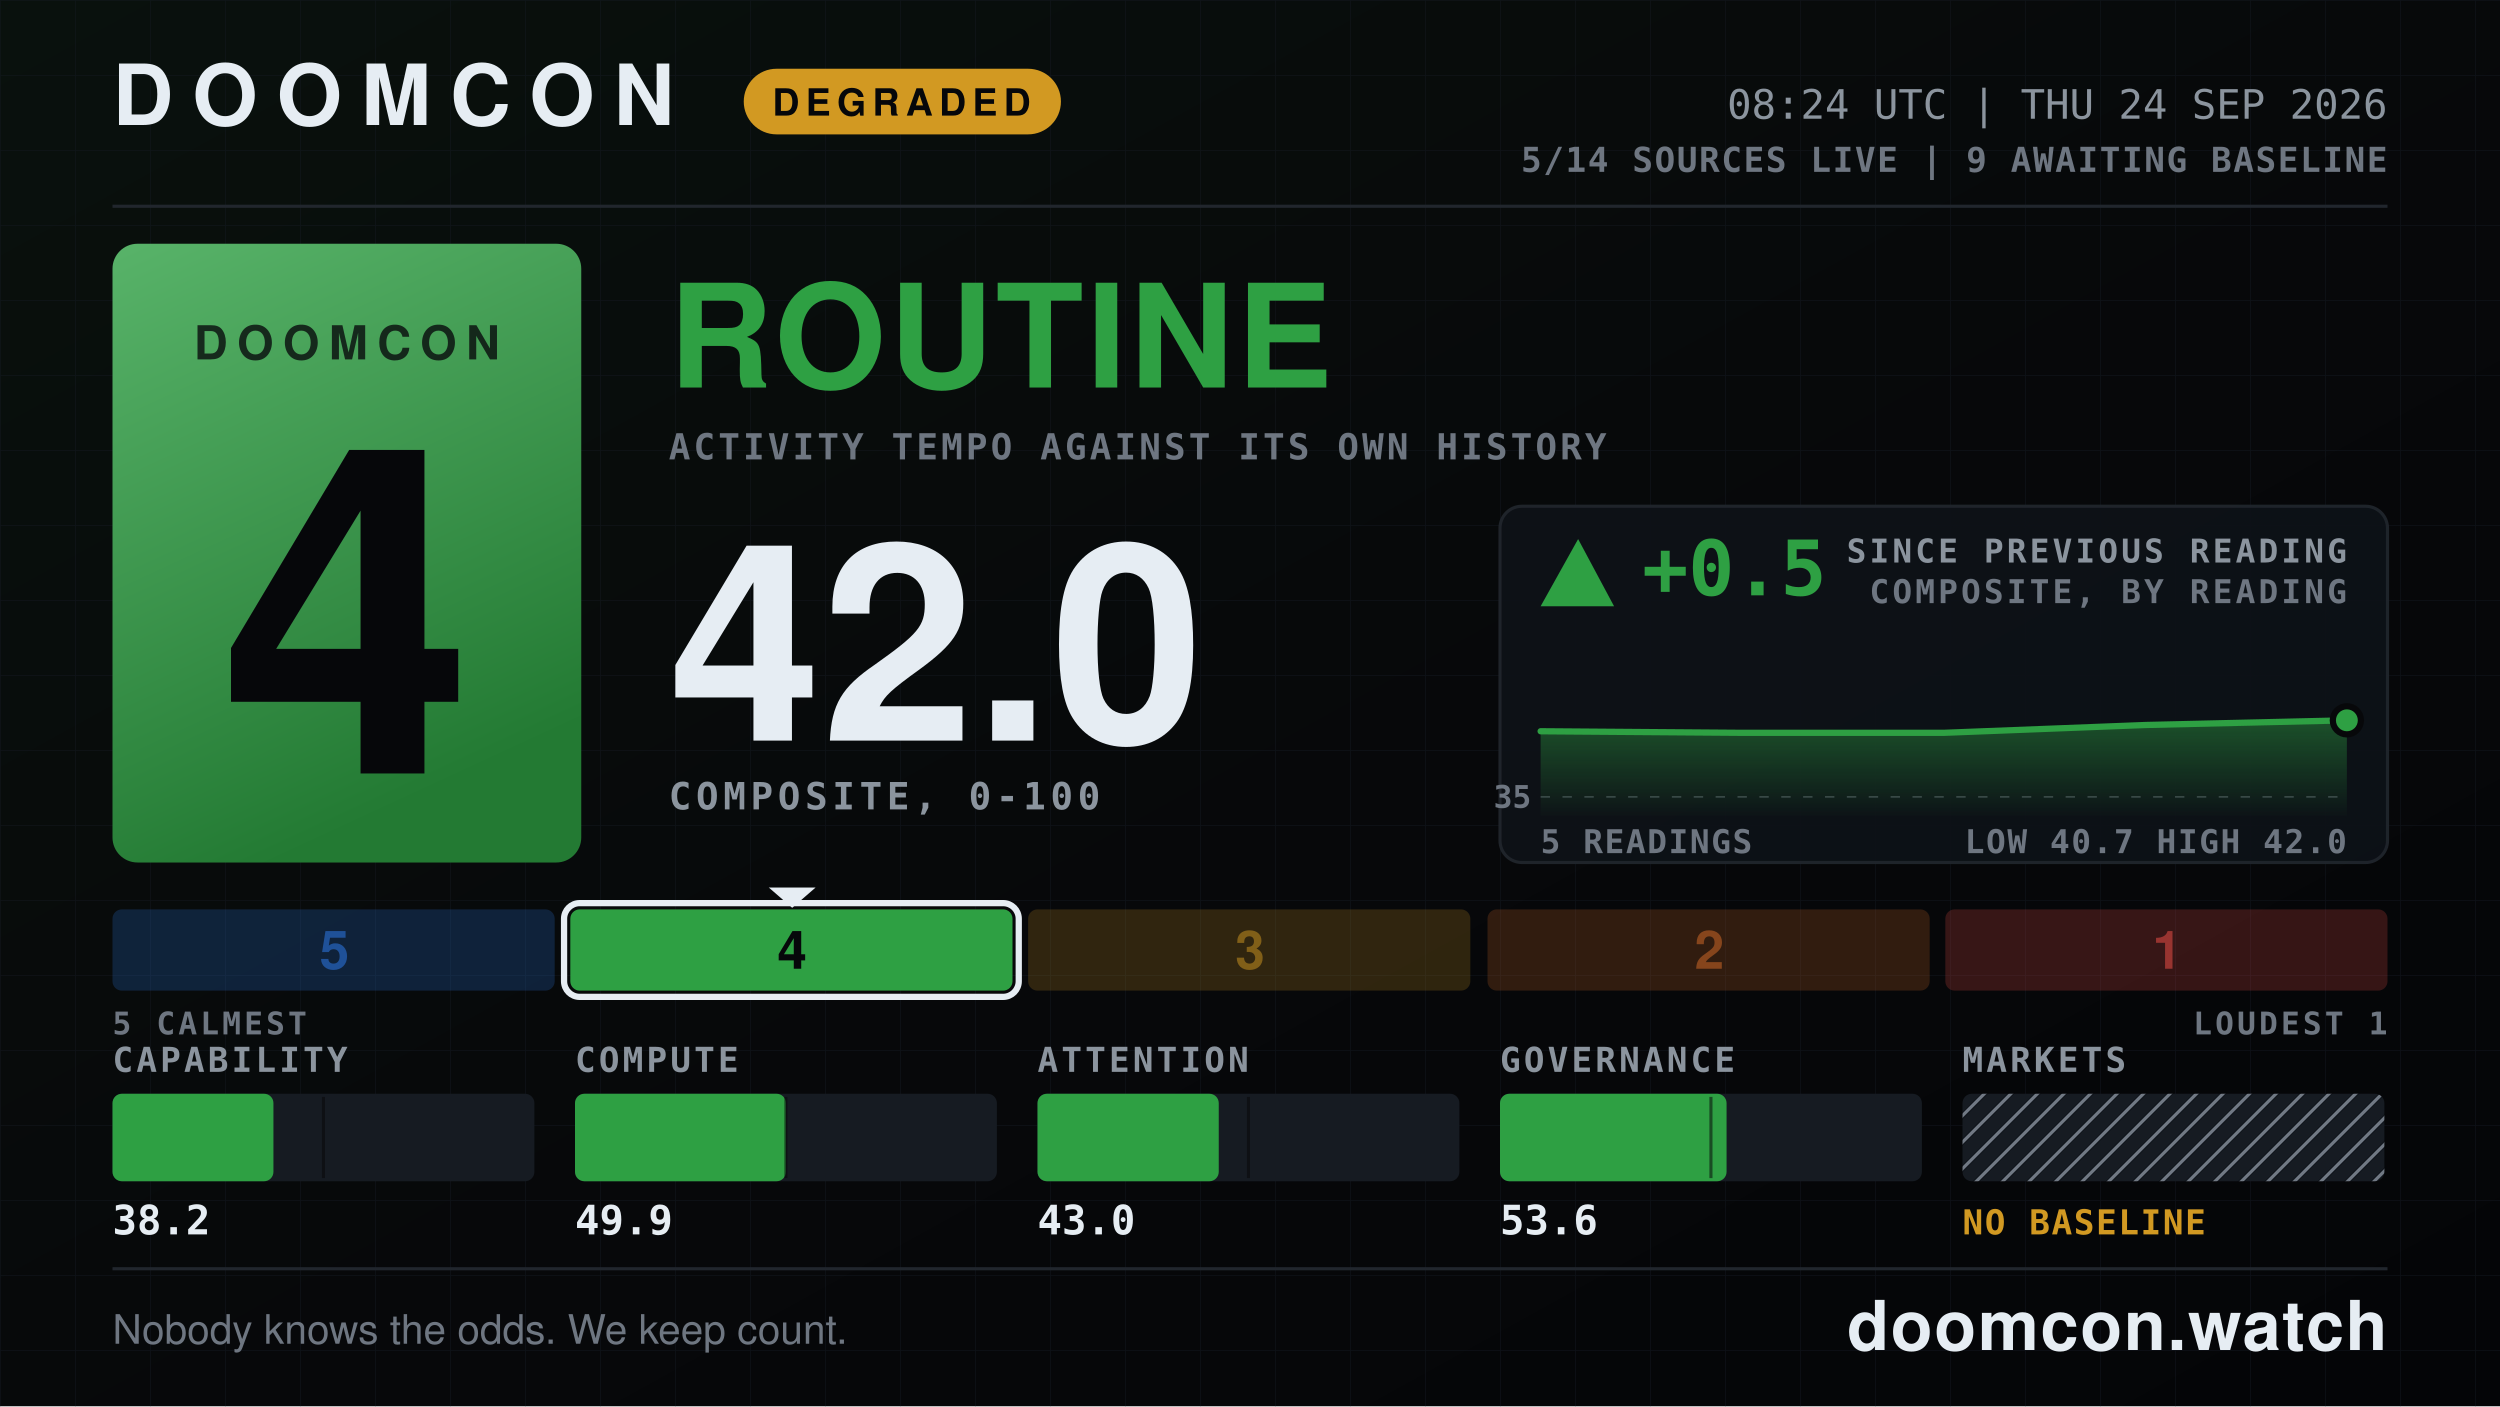
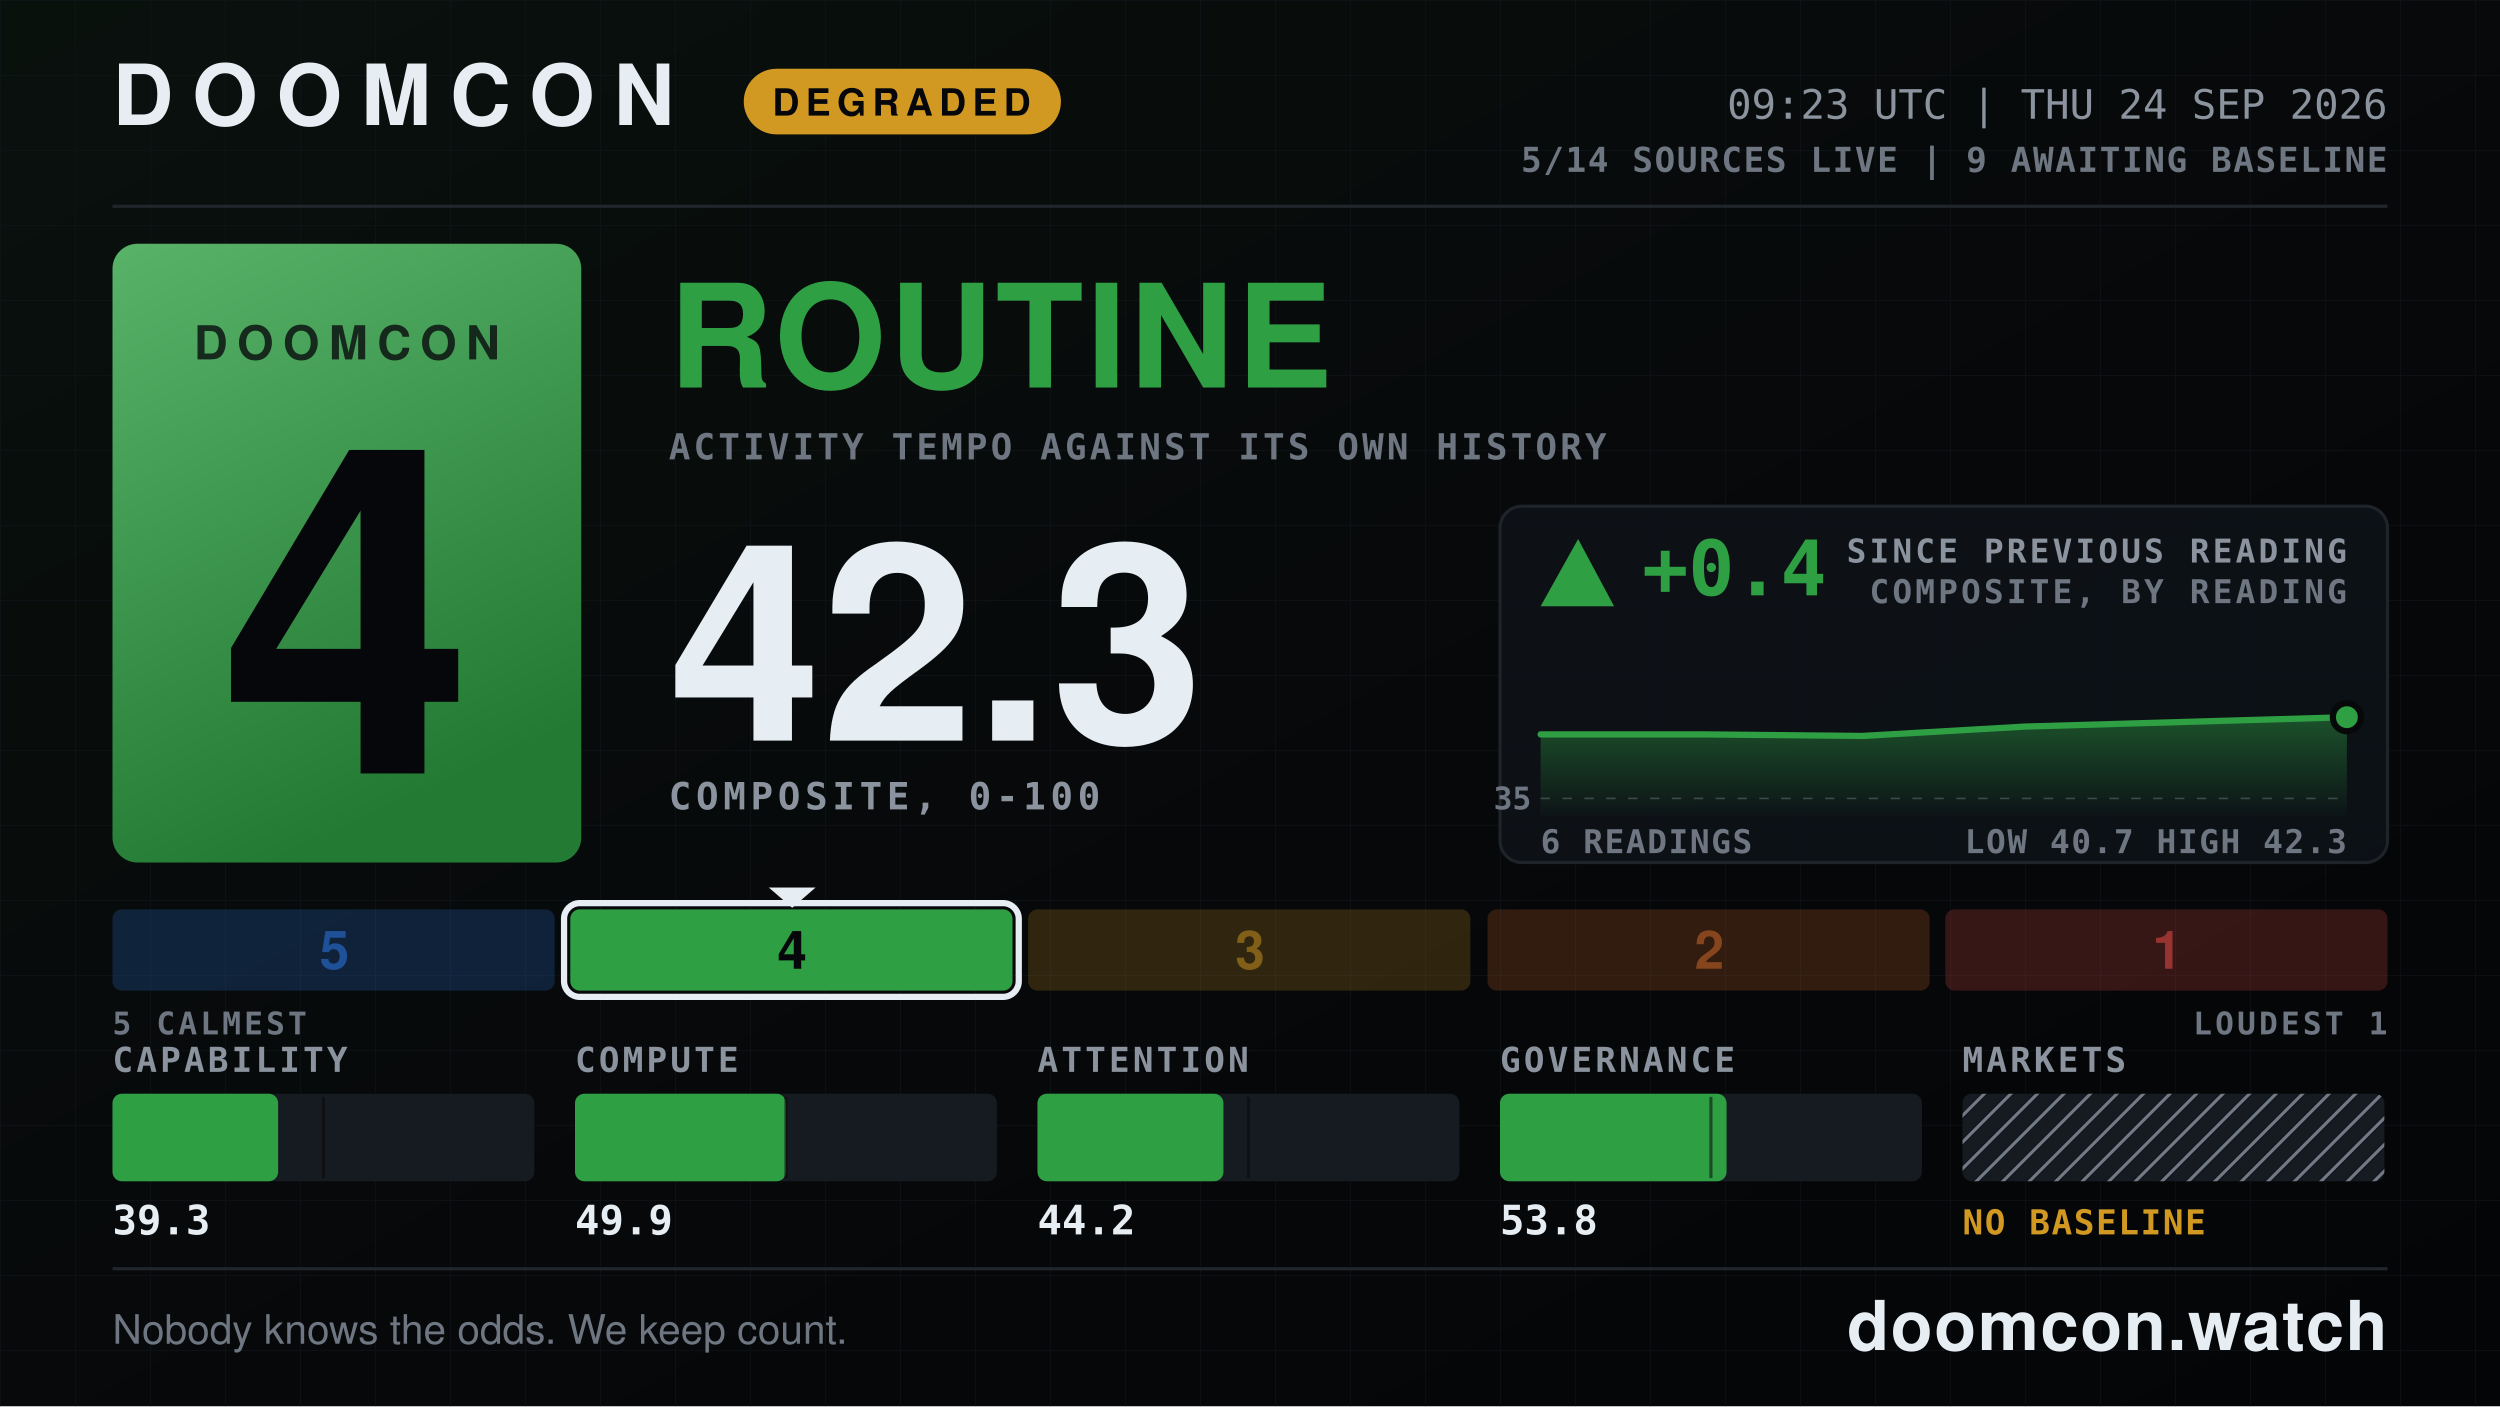
- <svg xmlns="http://www.w3.org/2000/svg" width="1600" height="900" viewBox="0 0 1600 900" role="img" aria-label="DOOMCON 4 ROUTINE — 42.0 of 100">
+ <svg xmlns="http://www.w3.org/2000/svg" width="1600" height="900" viewBox="0 0 1600 900" role="img" aria-label="DOOMCON 4 ROUTINE — 42.3 of 100">
  <defs>
    <pattern id="dark-hatch" width="12" height="12" patternUnits="userSpaceOnUse" patternTransform="rotate(45)">
      <rect width="12" height="12" fill="#161b22" />
      <line x1="0" y1="0" x2="0" y2="12" stroke="#6e7681" stroke-width="4" />
    </pattern>
    <pattern id="grid" width="48" height="48" patternUnits="userSpaceOnUse">
      <path d="M48 0H0V48" fill="none" stroke="#141a22" stroke-width="1" />
    </pattern>
    <linearGradient id="grad-bg" x1="0" y1="0" x2="1" y2="1">
      <stop offset="0" stop-color="#09110d" />
      <stop offset="0.55" stop-color="#07080a" />
      <stop offset="1" stop-color="#040507" />
    </linearGradient>
    <linearGradient id="grad-chip" x1="0" y1="0" x2="0.35" y2="1">
      <stop offset="0" stop-color="#58b369" />
      <stop offset="1" stop-color="#237a33" />
    </linearGradient>
    <linearGradient id="grad-spark" x1="0" y1="0" x2="0" y2="1">
      <stop offset="0" stop-color="#2ea043" stop-opacity="0.45" />
      <stop offset="1" stop-color="#2ea043" stop-opacity="0.02" />
    </linearGradient>
  </defs>
  <rect x="0" y="0" width="1600" height="900" fill="url(#grad-bg)" />
  <rect x="0" y="0" width="1600" height="900" fill="url(#grid)" opacity="0.55" />
  <text x="72" y="80" font-family="ui-sans-serif, system-ui, -apple-system, Segoe UI, Helvetica, Arial, sans-serif" font-size="54" font-weight="800" fill="#e6edf3" text-anchor="start" letter-spacing="12">DOOMCON</text>
  <rect x="476" y="44" width="203" height="42" fill="#d29922" rx="21" />
  <text x="577" y="74" font-family="ui-sans-serif, system-ui, -apple-system, Segoe UI, Helvetica, Arial, sans-serif" font-size="24" font-weight="800" fill="#06070a" text-anchor="middle" letter-spacing="4">DEGRADED</text>
-   <text x="1528" y="76" font-family="ui-monospace, SFMono-Regular, Menlo, DejaVu Sans Mono, Consolas, monospace" font-size="26" font-weight="500" fill="#8b949e" text-anchor="end">08:24 UTC | THU 24 SEP 2026</text>
+   <text x="1528" y="76" font-family="ui-monospace, SFMono-Regular, Menlo, DejaVu Sans Mono, Consolas, monospace" font-size="26" font-weight="500" fill="#8b949e" text-anchor="end">09:23 UTC | THU 24 SEP 2026</text>
  <text x="1528" y="110" font-family="ui-monospace, SFMono-Regular, Menlo, DejaVu Sans Mono, Consolas, monospace" font-size="22" font-weight="600" fill="#6e7681" text-anchor="end" letter-spacing="1">5/14 SOURCES LIVE  |  9 AWAITING BASELINE</text>
  <line x1="72" y1="132" x2="1528" y2="132" stroke="#21262d" stroke-width="2" />
  <rect x="72" y="156" width="300" height="396" fill="url(#grad-chip)" rx="16" />
  <text x="222" y="230" font-family="ui-sans-serif, system-ui, -apple-system, Segoe UI, Helvetica, Arial, sans-serif" font-size="30" font-weight="800" fill="#06070a" text-anchor="middle" letter-spacing="6" opacity="0.78">DOOMCON</text>
  <text x="222" y="495" font-family="ui-sans-serif, system-ui, -apple-system, Segoe UI, Helvetica, Arial, sans-serif" font-size="292" font-weight="800" fill="#06070a" text-anchor="middle">4</text>
  <text x="428" y="248" font-family="ui-sans-serif, system-ui, -apple-system, Segoe UI, Helvetica, Arial, sans-serif" font-size="92" font-weight="800" fill="#2ea043" text-anchor="start" letter-spacing="2">ROUTINE</text>
  <text x="428" y="294" font-family="ui-monospace, SFMono-Regular, Menlo, DejaVu Sans Mono, Consolas, monospace" font-size="23" font-weight="600" fill="#6e7681" text-anchor="start" letter-spacing="2">ACTIVITY TEMPO AGAINST ITS OWN HISTORY</text>
-   <text x="428" y="474" font-family="ui-sans-serif, system-ui, -apple-system, Segoe UI, Helvetica, Arial, sans-serif" font-size="176" font-weight="800" fill="#e6edf3" text-anchor="start">42.0</text>
+   <text x="428" y="474" font-family="ui-sans-serif, system-ui, -apple-system, Segoe UI, Helvetica, Arial, sans-serif" font-size="176" font-weight="800" fill="#e6edf3" text-anchor="start">42.3</text>
  <text x="428" y="518" font-family="ui-monospace, SFMono-Regular, Menlo, DejaVu Sans Mono, Consolas, monospace" font-size="24" font-weight="600" fill="#8b949e" text-anchor="start" letter-spacing="3">COMPOSITE, 0-100</text>
  <rect x="960" y="324" width="568" height="228" fill="#0d1117" rx="14" stroke="#21262d" stroke-width="2" opacity="0.92" />
  <polygon points="1010,345 986,388 1033,388" fill="#2ea043" />
-   <text x="1051" y="381" font-family="ui-monospace, SFMono-Regular, Menlo, DejaVu Sans Mono, Consolas, monospace" font-size="49" font-weight="800" fill="#2ea043" text-anchor="start">+0.5</text>
+   <text x="1051" y="381" font-family="ui-monospace, SFMono-Regular, Menlo, DejaVu Sans Mono, Consolas, monospace" font-size="49" font-weight="800" fill="#2ea043" text-anchor="start">+0.4</text>
  <text x="1502" y="360" font-family="ui-monospace, SFMono-Regular, Menlo, DejaVu Sans Mono, Consolas, monospace" font-size="21" font-weight="600" fill="#8b949e" text-anchor="end" letter-spacing="2">SINCE PREVIOUS READING</text>
  <text x="1502" y="386" font-family="ui-monospace, SFMono-Regular, Menlo, DejaVu Sans Mono, Consolas, monospace" font-size="21" font-weight="600" fill="#6e7681" text-anchor="end" letter-spacing="2">COMPOSITE, BY READING</text>
-   <line x1="986" y1="510" x2="1502" y2="510" stroke="#6e7681" stroke-width="1" stroke-dasharray="6 8" opacity="0.5" />
-   <text x="980" y="517" font-family="ui-monospace, SFMono-Regular, Menlo, DejaVu Sans Mono, Consolas, monospace" font-size="20" font-weight="600" fill="#6e7681" text-anchor="end">35</text>
-   <path d="M986 468 L1115 469 L1244 469 L1373 464 L1502 461 L1502 522 L986 522 Z" fill="url(#grad-spark)" />
-   <path d="M986 468 L1115 469 L1244 469 L1373 464 L1502 461" fill="none" stroke="#2ea043" stroke-width="4" stroke-linejoin="round" stroke-linecap="round" />
-   <circle cx="1502" cy="461" r="9" fill="#2ea043" stroke="#07080a" stroke-width="4" />
-   <text x="986" y="546" font-family="ui-monospace, SFMono-Regular, Menlo, DejaVu Sans Mono, Consolas, monospace" font-size="21" font-weight="600" fill="#6e7681" text-anchor="start" letter-spacing="1">5 READINGS</text>
-   <text x="1502" y="546" font-family="ui-monospace, SFMono-Regular, Menlo, DejaVu Sans Mono, Consolas, monospace" font-size="21" font-weight="600" fill="#6e7681" text-anchor="end" letter-spacing="1">LOW 40.7  HIGH 42.0</text>
+   <line x1="986" y1="511" x2="1502" y2="511" stroke="#6e7681" stroke-width="1" stroke-dasharray="6 8" opacity="0.5" />
+   <text x="980" y="518" font-family="ui-monospace, SFMono-Regular, Menlo, DejaVu Sans Mono, Consolas, monospace" font-size="20" font-weight="600" fill="#6e7681" text-anchor="end">35</text>
+   <path d="M986 470 L1089 470 L1192 471 L1296 465 L1399 462 L1502 459 L1502 522 L986 522 Z" fill="url(#grad-spark)" />
+   <path d="M986 470 L1089 470 L1192 471 L1296 465 L1399 462 L1502 459" fill="none" stroke="#2ea043" stroke-width="4" stroke-linejoin="round" stroke-linecap="round" />
+   <circle cx="1502" cy="459" r="9" fill="#2ea043" stroke="#07080a" stroke-width="4" />
+   <text x="986" y="546" font-family="ui-monospace, SFMono-Regular, Menlo, DejaVu Sans Mono, Consolas, monospace" font-size="21" font-weight="600" fill="#6e7681" text-anchor="start" letter-spacing="1">6 READINGS</text>
+   <text x="1502" y="546" font-family="ui-monospace, SFMono-Regular, Menlo, DejaVu Sans Mono, Consolas, monospace" font-size="21" font-weight="600" fill="#6e7681" text-anchor="end" letter-spacing="1">LOW 40.7  HIGH 42.3</text>
  <rect x="72" y="582" width="283" height="52" fill="#2f81f7" rx="6" opacity="0.2" />
  <text x="214" y="620" font-family="ui-sans-serif, system-ui, -apple-system, Segoe UI, Helvetica, Arial, sans-serif" font-size="34" font-weight="800" fill="#1f5198" text-anchor="middle">5</text>
  <rect x="365" y="582" width="283" height="52" fill="#2ea043" rx="6" opacity="1" />
  <rect x="361" y="578" width="291" height="60" fill="none" rx="10" stroke="#e6edf3" stroke-width="4" />
  <polygon points="492,568 522,568 507,581" fill="#e6edf3" />
  <text x="507" y="620" font-family="ui-sans-serif, system-ui, -apple-system, Segoe UI, Helvetica, Arial, sans-serif" font-size="34" font-weight="800" fill="#06070a" text-anchor="middle">4</text>
  <rect x="658" y="582" width="283" height="52" fill="#d29922" rx="6" opacity="0.2" />
  <text x="800" y="620" font-family="ui-sans-serif, system-ui, -apple-system, Segoe UI, Helvetica, Arial, sans-serif" font-size="34" font-weight="800" fill="#815f18" text-anchor="middle">3</text>
  <rect x="952" y="582" width="283" height="52" fill="#db6d28" rx="6" opacity="0.2" />
  <text x="1094" y="620" font-family="ui-sans-serif, system-ui, -apple-system, Segoe UI, Helvetica, Arial, sans-serif" font-size="34" font-weight="800" fill="#86451c" text-anchor="middle">2</text>
  <rect x="1245" y="582" width="283" height="52" fill="#f85149" rx="6" opacity="0.2" />
  <text x="1387" y="620" font-family="ui-sans-serif, system-ui, -apple-system, Segoe UI, Helvetica, Arial, sans-serif" font-size="34" font-weight="800" fill="#983430" text-anchor="middle">1</text>
  <text x="72" y="662" font-family="ui-monospace, SFMono-Regular, Menlo, DejaVu Sans Mono, Consolas, monospace" font-size="20" font-weight="600" fill="#6e7681" text-anchor="start" letter-spacing="2">5 CALMEST</text>
  <text x="1528" y="662" font-family="ui-monospace, SFMono-Regular, Menlo, DejaVu Sans Mono, Consolas, monospace" font-size="20" font-weight="600" fill="#6e7681" text-anchor="end" letter-spacing="2">LOUDEST 1</text>
  <text x="72" y="686" font-family="ui-monospace, SFMono-Regular, Menlo, DejaVu Sans Mono, Consolas, monospace" font-size="22" font-weight="600" fill="#8b949e" text-anchor="start" letter-spacing="2">CAPABILITY</text>
  <rect x="72" y="700" width="270" height="56" fill="#161b22" rx="6" />
-   <rect x="72" y="700" width="103" height="56" fill="#2ea043" rx="6" />
+   <rect x="72" y="700" width="106" height="56" fill="#2ea043" rx="6" />
  <line x1="207" y1="702" x2="207" y2="754" stroke="#07080a" stroke-width="2" opacity="0.55" />
-   <text x="72" y="790" font-family="ui-monospace, SFMono-Regular, Menlo, DejaVu Sans Mono, Consolas, monospace" font-size="26" font-weight="700" fill="#e6edf3" text-anchor="start">38.2</text>
+   <text x="72" y="790" font-family="ui-monospace, SFMono-Regular, Menlo, DejaVu Sans Mono, Consolas, monospace" font-size="26" font-weight="700" fill="#e6edf3" text-anchor="start">39.3</text>
  <text x="368" y="686" font-family="ui-monospace, SFMono-Regular, Menlo, DejaVu Sans Mono, Consolas, monospace" font-size="22" font-weight="600" fill="#8b949e" text-anchor="start" letter-spacing="2">COMPUTE</text>
  <rect x="368" y="700" width="270" height="56" fill="#161b22" rx="6" />
  <rect x="368" y="700" width="135" height="56" fill="#2ea043" rx="6" />
  <line x1="503" y1="702" x2="503" y2="754" stroke="#07080a" stroke-width="2" opacity="0.55" />
  <text x="368" y="790" font-family="ui-monospace, SFMono-Regular, Menlo, DejaVu Sans Mono, Consolas, monospace" font-size="26" font-weight="700" fill="#e6edf3" text-anchor="start">49.9</text>
  <text x="664" y="686" font-family="ui-monospace, SFMono-Regular, Menlo, DejaVu Sans Mono, Consolas, monospace" font-size="22" font-weight="600" fill="#8b949e" text-anchor="start" letter-spacing="2">ATTENTION</text>
  <rect x="664" y="700" width="270" height="56" fill="#161b22" rx="6" />
-   <rect x="664" y="700" width="116" height="56" fill="#2ea043" rx="6" />
+   <rect x="664" y="700" width="119" height="56" fill="#2ea043" rx="6" />
  <line x1="799" y1="702" x2="799" y2="754" stroke="#07080a" stroke-width="2" opacity="0.55" />
-   <text x="664" y="790" font-family="ui-monospace, SFMono-Regular, Menlo, DejaVu Sans Mono, Consolas, monospace" font-size="26" font-weight="700" fill="#e6edf3" text-anchor="start">43.0</text>
+   <text x="664" y="790" font-family="ui-monospace, SFMono-Regular, Menlo, DejaVu Sans Mono, Consolas, monospace" font-size="26" font-weight="700" fill="#e6edf3" text-anchor="start">44.2</text>
  <text x="960" y="686" font-family="ui-monospace, SFMono-Regular, Menlo, DejaVu Sans Mono, Consolas, monospace" font-size="22" font-weight="600" fill="#8b949e" text-anchor="start" letter-spacing="2">GOVERNANCE</text>
  <rect x="960" y="700" width="270" height="56" fill="#161b22" rx="6" />
  <rect x="960" y="700" width="145" height="56" fill="#2ea043" rx="6" />
  <line x1="1095" y1="702" x2="1095" y2="754" stroke="#07080a" stroke-width="2" opacity="0.55" />
-   <text x="960" y="790" font-family="ui-monospace, SFMono-Regular, Menlo, DejaVu Sans Mono, Consolas, monospace" font-size="26" font-weight="700" fill="#e6edf3" text-anchor="start">53.6</text>
+   <text x="960" y="790" font-family="ui-monospace, SFMono-Regular, Menlo, DejaVu Sans Mono, Consolas, monospace" font-size="26" font-weight="700" fill="#e6edf3" text-anchor="start">53.8</text>
  <text x="1256" y="686" font-family="ui-monospace, SFMono-Regular, Menlo, DejaVu Sans Mono, Consolas, monospace" font-size="22" font-weight="600" fill="#8b949e" text-anchor="start" letter-spacing="2">MARKETS</text>
  <rect x="1256" y="700" width="270" height="56" fill="url(#dark-hatch)" rx="6" />
  <text x="1256" y="790" font-family="ui-monospace, SFMono-Regular, Menlo, DejaVu Sans Mono, Consolas, monospace" font-size="22" font-weight="800" fill="#d29922" text-anchor="start" letter-spacing="1">NO BASELINE</text>
  <line x1="72" y1="812" x2="1528" y2="812" stroke="#21262d" stroke-width="2" />
  <text x="72" y="860" font-family="ui-sans-serif, system-ui, -apple-system, Segoe UI, Helvetica, Arial, sans-serif" font-size="26" font-weight="500" fill="#6e7681" text-anchor="start">Nobody knows the odds. We keep count.</text>
  <text x="1528" y="864" font-family="ui-sans-serif, system-ui, -apple-system, Segoe UI, Helvetica, Arial, sans-serif" font-size="44" font-weight="800" fill="#e6edf3" text-anchor="end" letter-spacing="1">doomcon.watch</text>
</svg>
